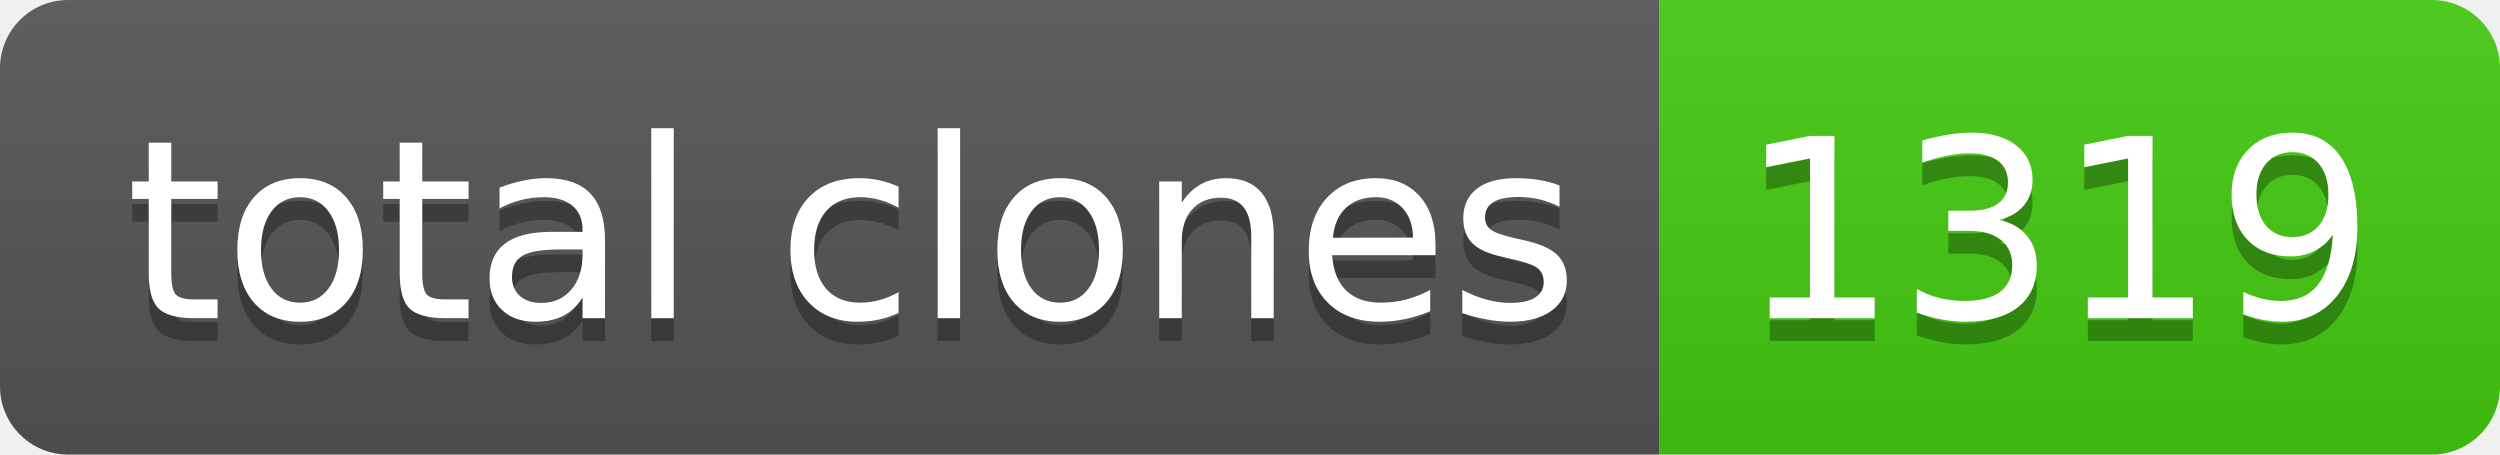
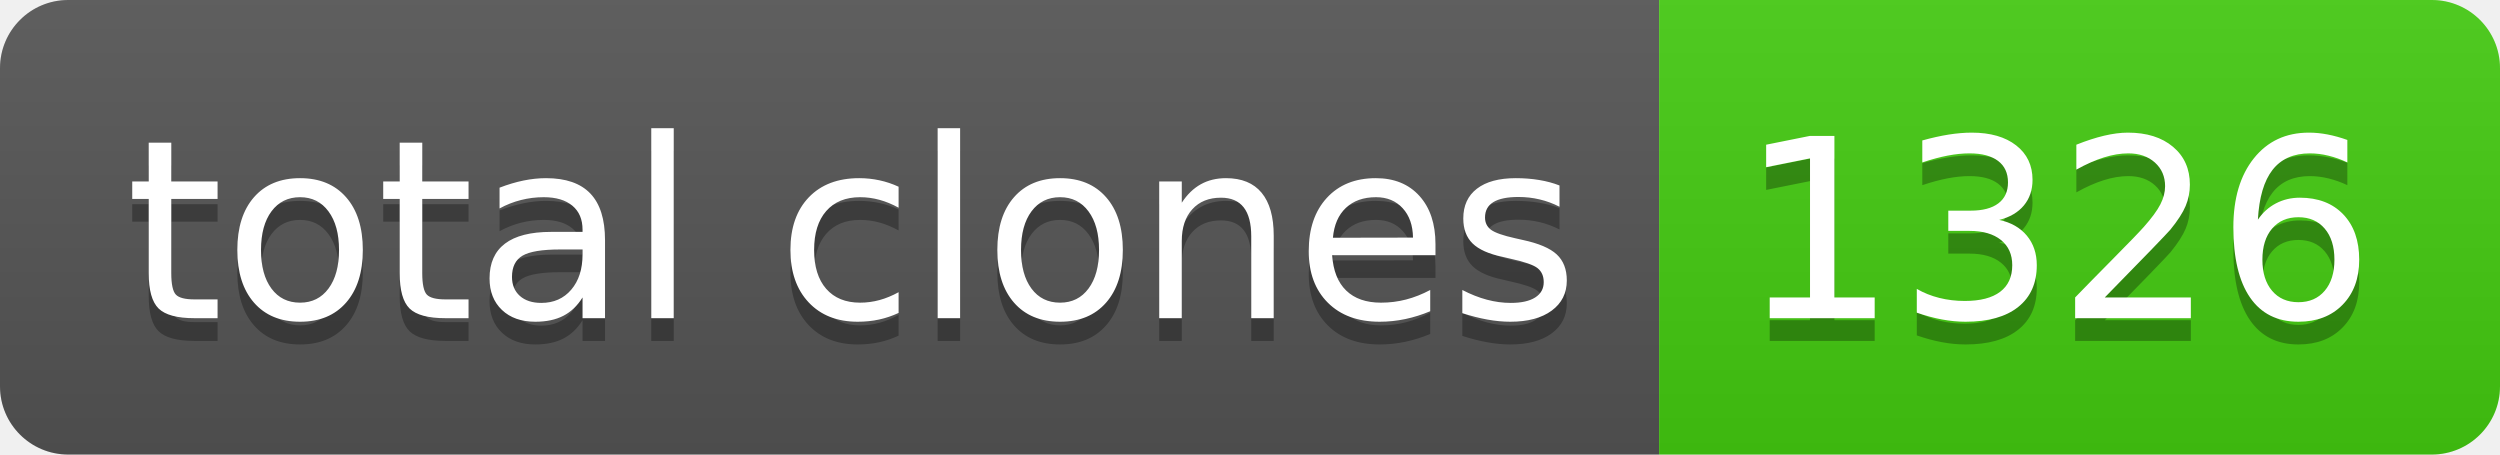
- <svg xmlns="http://www.w3.org/2000/svg" width="110" height="20" role="img" aria-label="total clones: 1319">
+ <svg xmlns="http://www.w3.org/2000/svg" width="110" height="20" role="img" aria-label="total clones: 1326">
  <linearGradient id="s" x2="0" y2="100%">
    <stop offset="0" stop-color="#bbb" stop-opacity=".1" />
    <stop offset="1" stop-opacity=".1" />
  </linearGradient>
  <clipPath id="r">
    <rect width="110" height="20" rx="3" fill="#fff" />
  </clipPath>
  <g clip-path="url(#r)">
    <rect width="73" height="20" fill="#555" />
    <rect x="73" width="37" height="20" fill="#4c1" />
    <rect width="110" height="20" fill="url(#s)" />
  </g>
  <g fill="#fff" text-anchor="middle" font-family="Verdana,Geneva,DejaVu Sans,sans-serif" text-rendering="geometricPrecision" font-size="110">
    <text aria-hidden="true" x="375" y="150" fill="#010101" fill-opacity=".3" transform="scale(.1)" textLength="630">total clones</text>
    <text x="375" y="140" transform="scale(.1)" fill="#fff" textLength="630">total clones</text>
-     <text aria-hidden="true" x="905" y="150" fill="#010101" fill-opacity=".3" transform="scale(.1)" textLength="270">1319</text>
-     <text x="905" y="140" transform="scale(.1)" fill="#fff" textLength="270">1319</text>
+     <text aria-hidden="true" x="905" y="150" fill="#010101" fill-opacity=".3" transform="scale(.1)" textLength="270">1326</text>
+     <text x="905" y="140" transform="scale(.1)" fill="#fff" textLength="270">1326</text>
  </g>
</svg>
